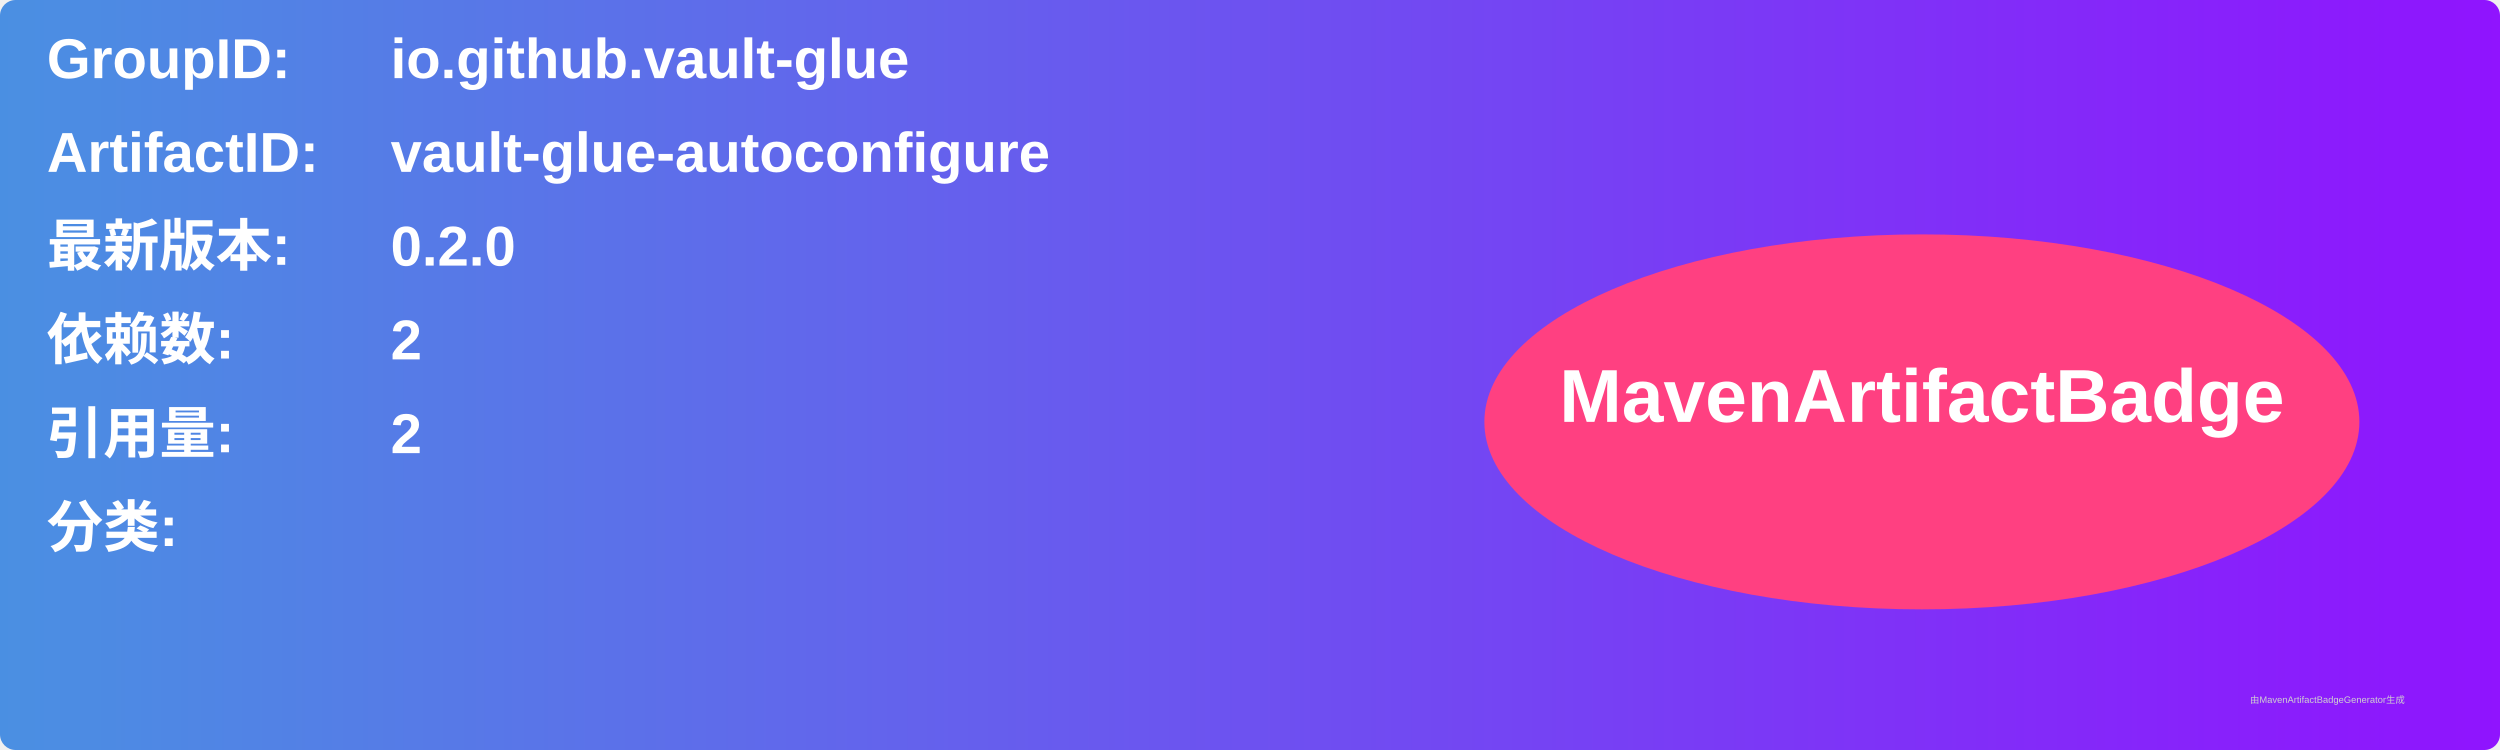
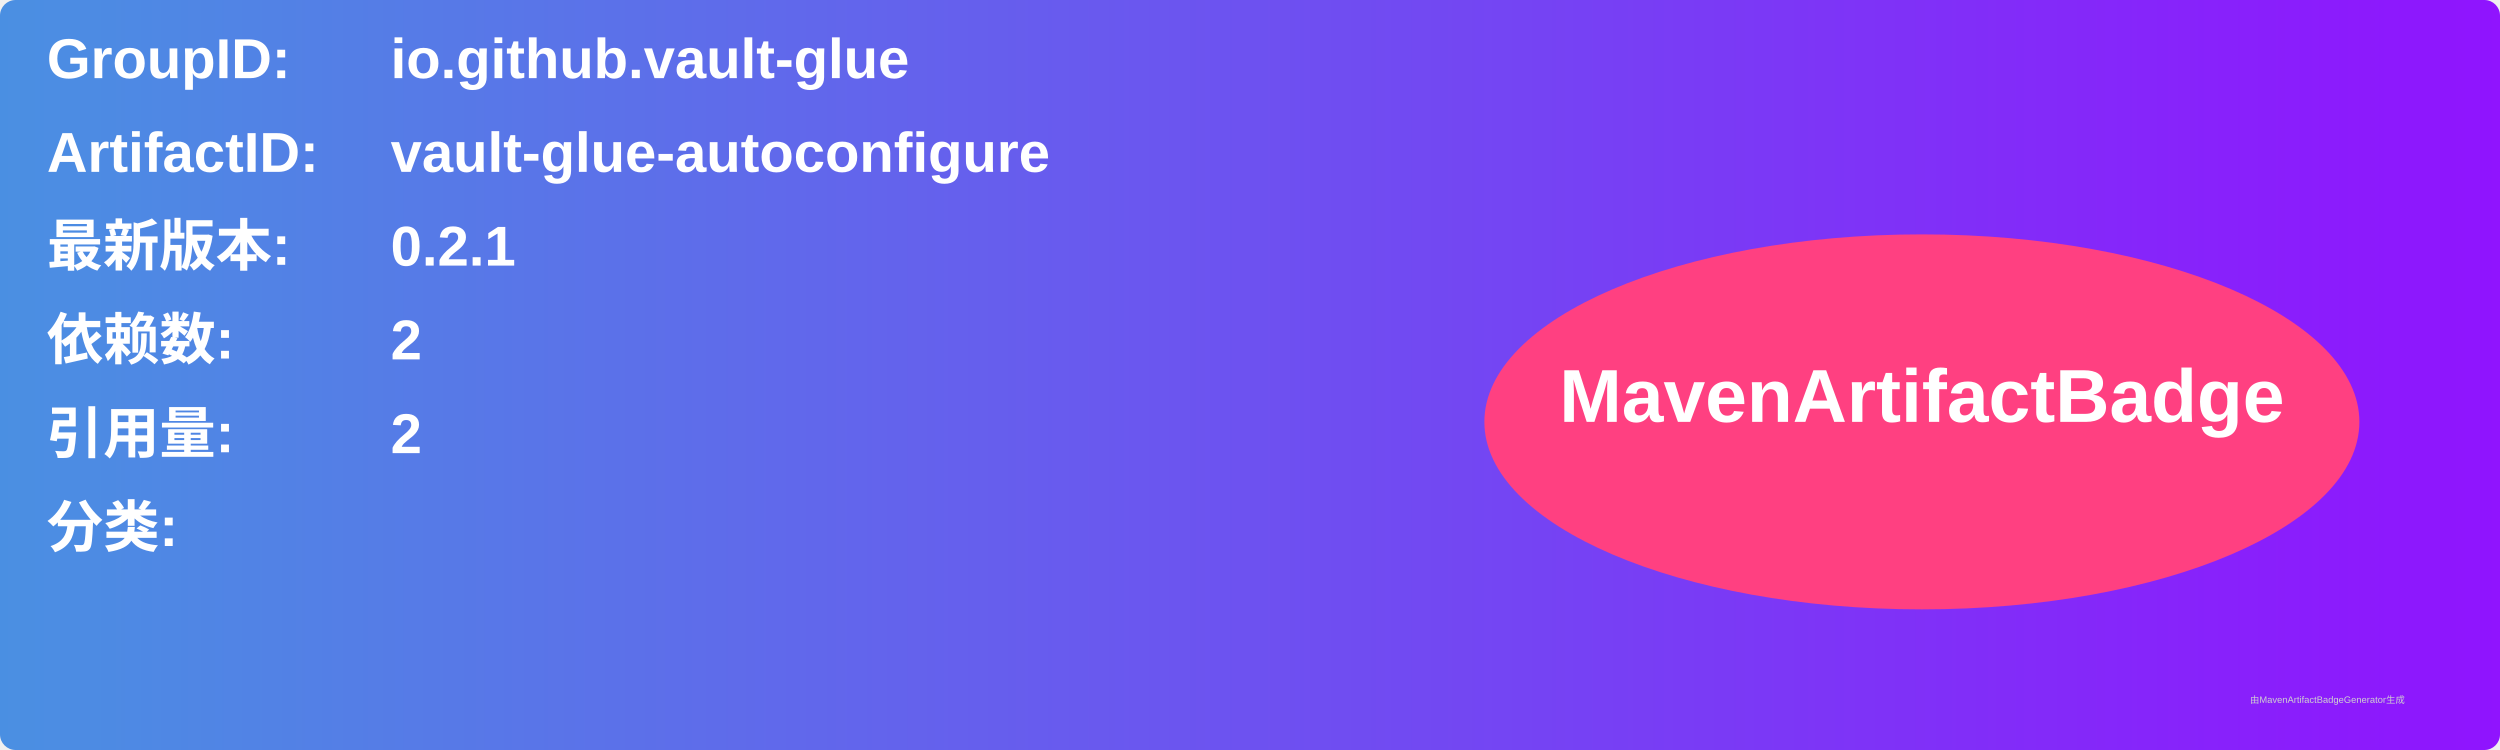
<svg xmlns="http://www.w3.org/2000/svg" width="800" height="240" viewBox="0 0 800 240">
  <linearGradient id="grad" x1="0%" y1="0%" x2="100%" y2="0%">
    <stop offset="0%" stop-color="#4a90e2" />
    <stop offset="100%" stop-color="#9013fe" />
  </linearGradient>
  <rect width="100%" height="100%" rx="5" ry="5" fill="url(#grad)" />
  <g transform="translate(15, 15)">
    <text x="0" y="10" font-family="Arial" font-size="18" fill="white" font-weight="bold" width="260">GroupID:</text>
    <text x="110" y="10" font-family="Arial" font-size="18" fill="white" font-weight="bold" width="460">io.github.vault-glue</text>
    <text x="0" y="40" font-family="Arial" font-size="18" fill="white" font-weight="bold" width="260">ArtifactID:</text>
    <text x="110" y="40" font-family="Arial" font-size="18" fill="white" font-weight="bold" width="460">vault-glue-autoconfigure</text>
    <text x="0" y="70" font-family="Arial" font-size="18" fill="white" font-weight="bold">最新版本:</text>
    <text x="110" y="70" font-family="Arial" font-size="18" fill="white" font-weight="bold">
-       <tspan font-weight="bold">0.2.0</tspan>
+       <tspan font-weight="bold">0.2.1</tspan>
    </text>
    <text x="0" y="100" font-family="Arial" font-size="18" fill="white" font-weight="bold">依赖数: </text>
    <text x="110" y="100" font-family="Arial" font-size="18" fill="white">
      <tspan font-weight="bold">2</tspan>
    </text>
    <text x="0" y="130" font-family="Arial" font-size="18" fill="white" font-weight="bold">引用量: </text>
    <text x="110" y="130" font-family="Arial" font-size="18" fill="white">
      <tspan font-weight="bold">2</tspan>
    </text>
    <text x="0" y="160" font-family="Arial" font-size="18" fill="white" font-weight="bold">分类:</text>
    <text x="10" y="190" font-family="Arial" font-size="10" fill="white">
      <tspan font-weight="bold" />
    </text>
    <ellipse cx="600" cy="120" rx="140" ry="60" fill="#ff4081" />
    <text x="600" y="120" text-anchor="middle" font-family="Arial" font-size="24" fill="white" font-weight="bold">MavenArtifactBadge</text>
  </g>
  <text x="720" y="225" font-family="Arial" font-size="3" fill="#d0d0d0">由MavenArtifactBadgeGenerator生成</text>
</svg>
